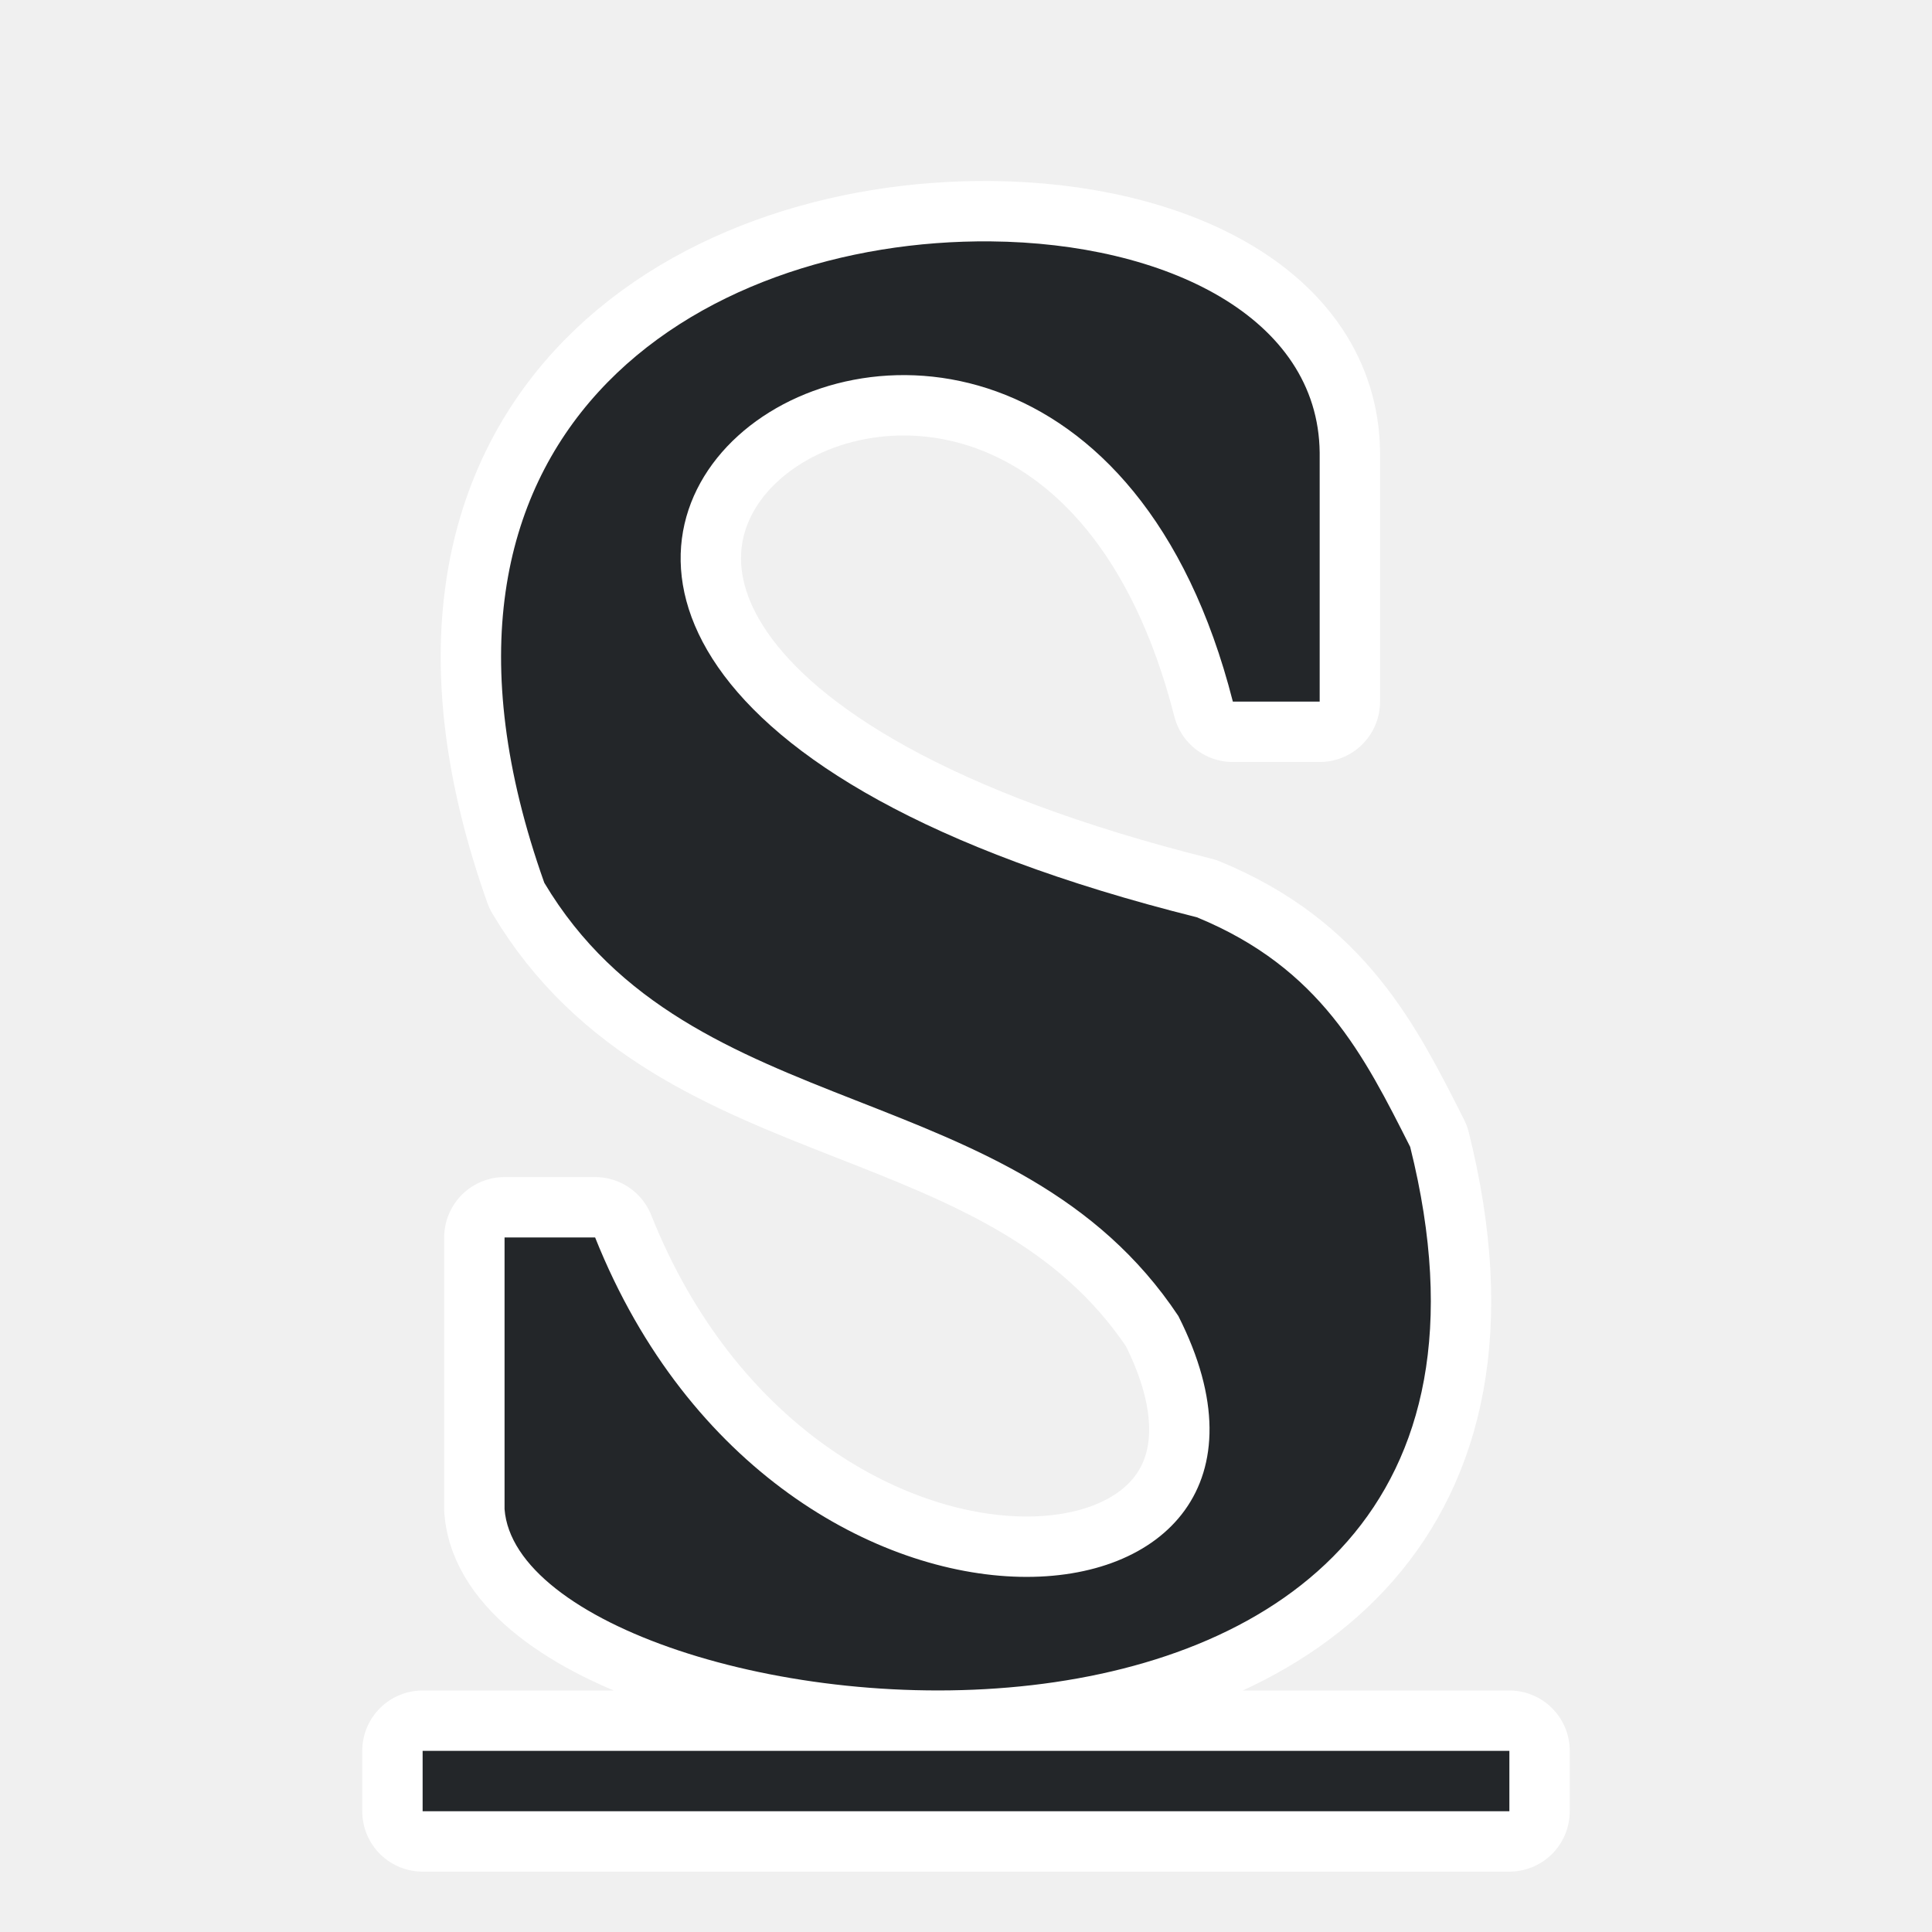
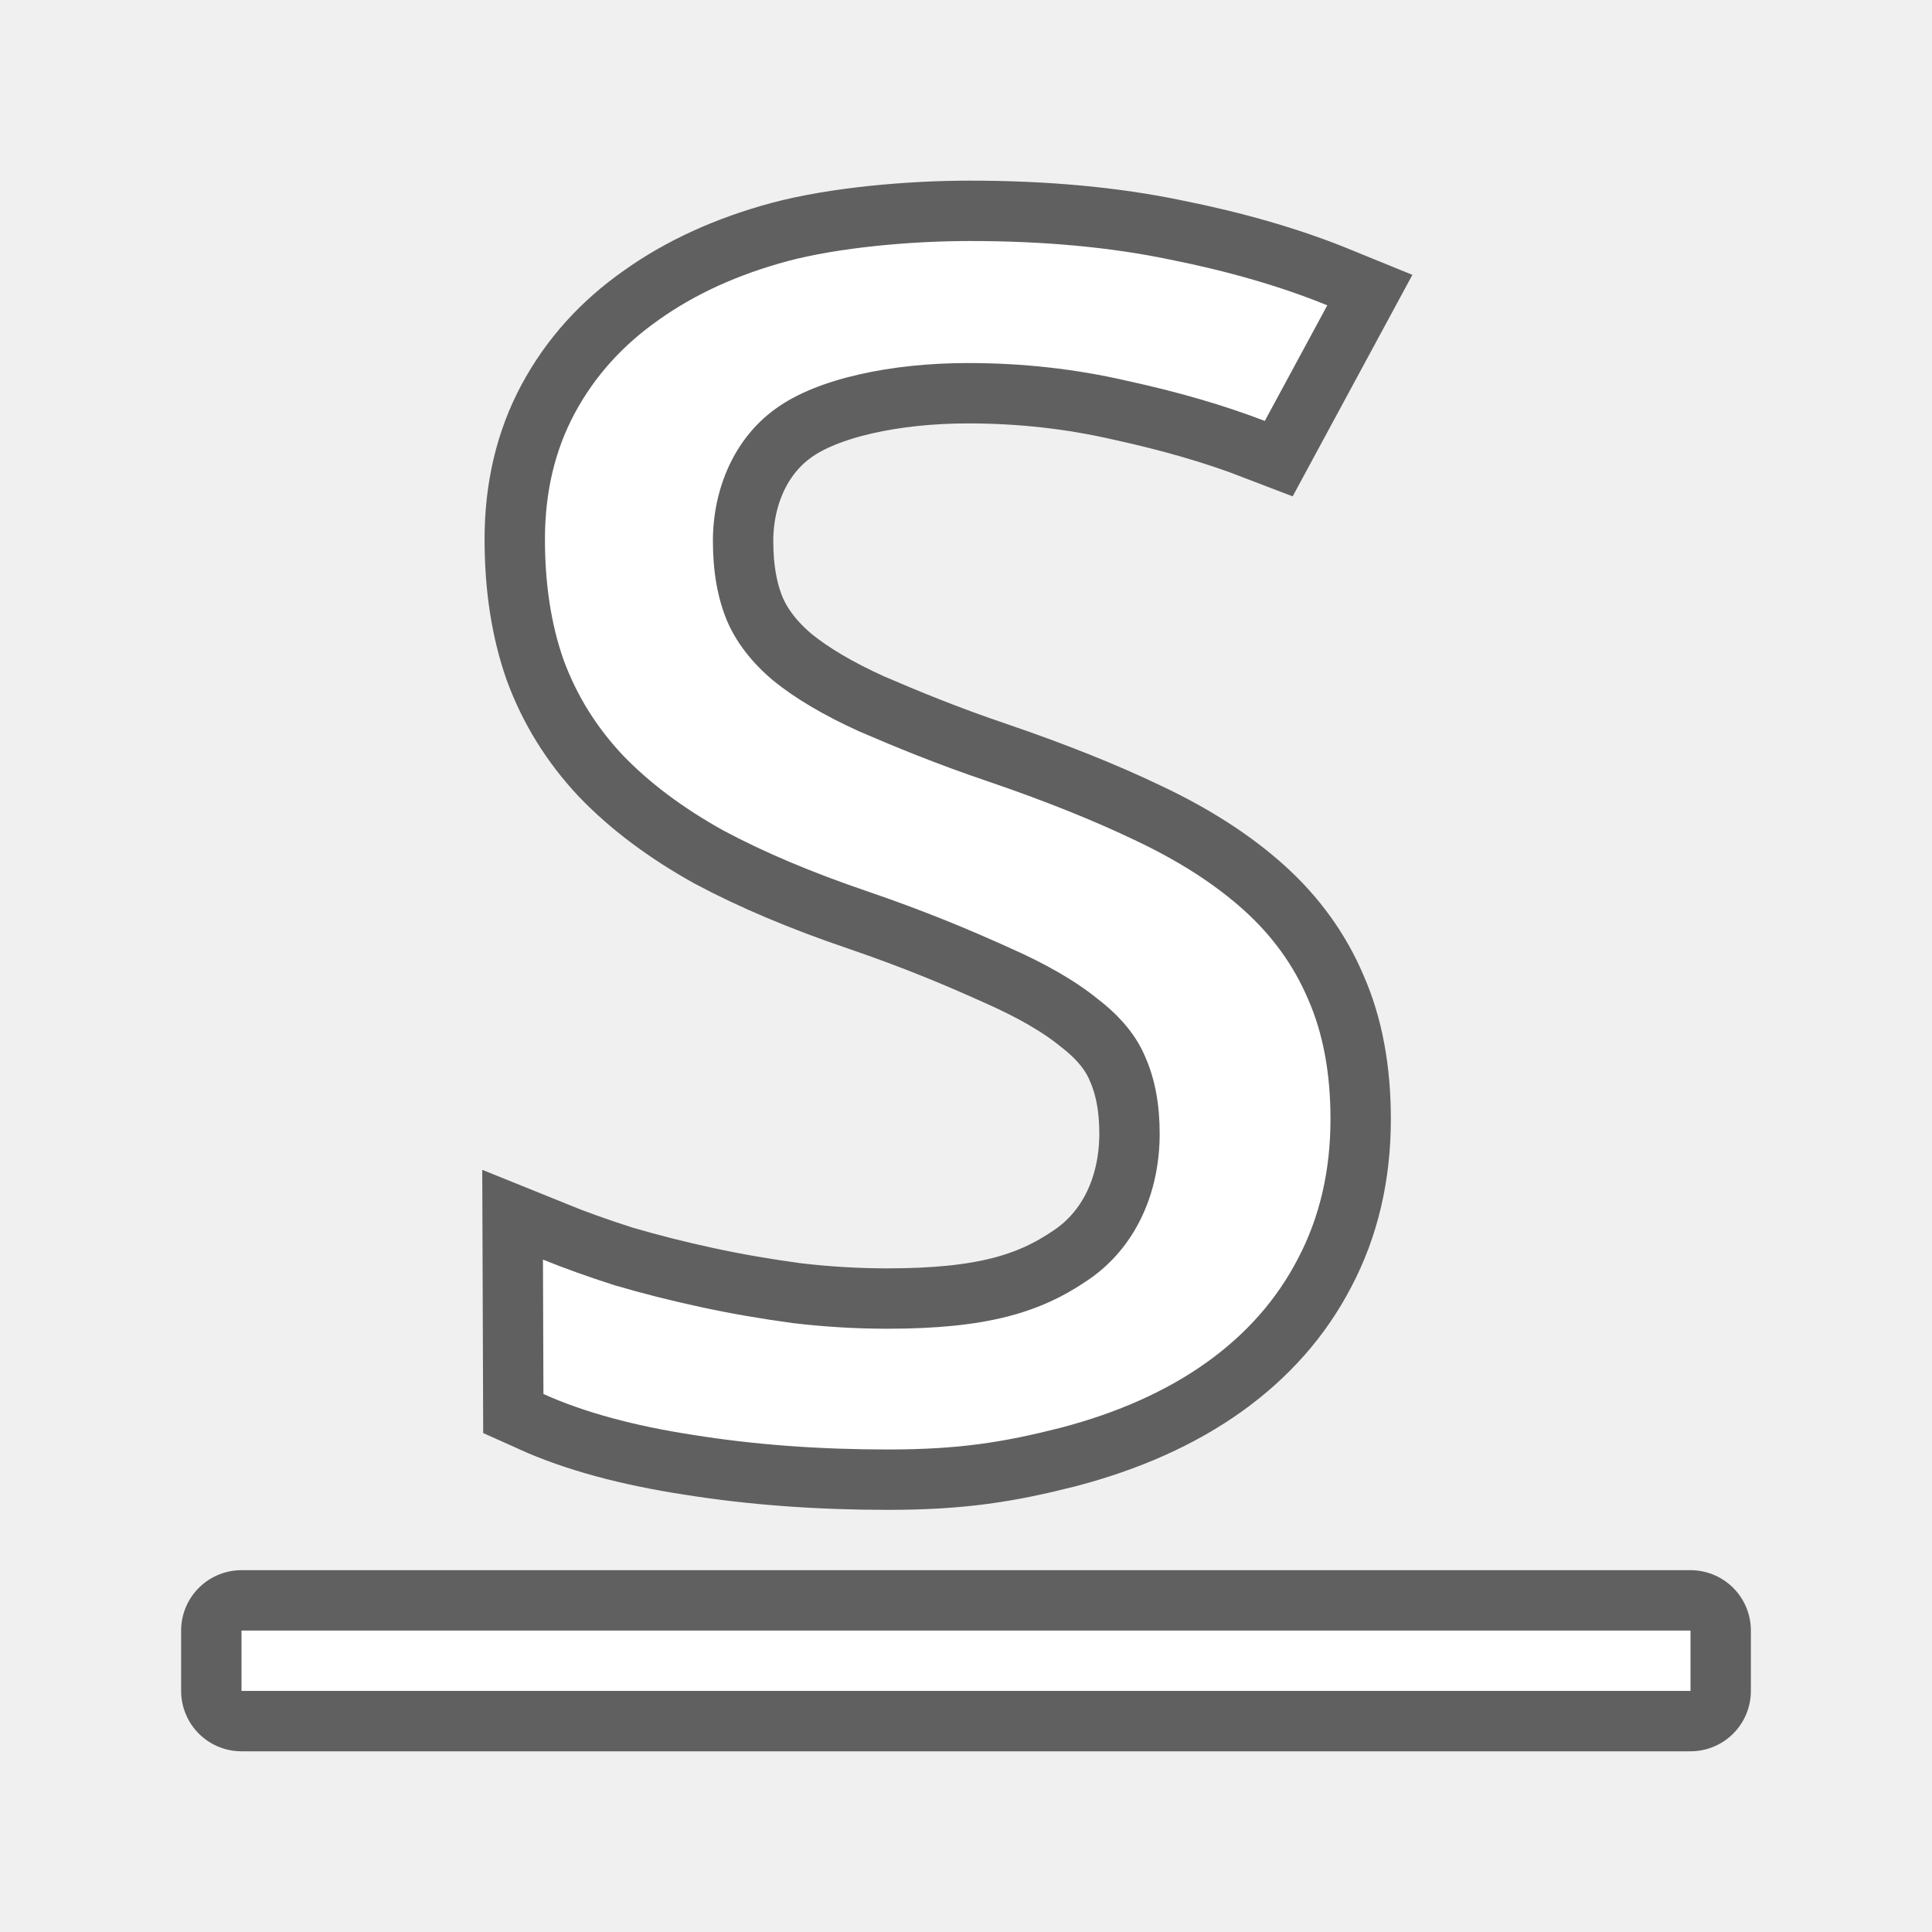
- <svg xmlns="http://www.w3.org/2000/svg" viewBox="0 0 32 32" version="1.1" id="svg4">
-   <defs id="defs8" />
-   <path style="fill:#ffffff;fill-opacity:1;stroke:#ffffff;stroke-width:2;stroke-miterlimit:4;stroke-dasharray:none;stroke-linejoin:round" id="path817" fill="#232629" d="m16.408 3.998c-4.817-.044-10.046 3.158-7.393 10.623 2.429 4.079 7.819 3.138 10.502 7.176 2.804 5.53-6.575 6.424-9.66-1.301h-1.5v4.5c.287 3.774 18 6.001 15-6-.763-1.51-1.482-2.96-3.533-3.803-18.002-4.5-2.465-15.573.596-3.572h1.438v-4.123c-.023-2.25-2.559-3.473-5.449-3.5zm-9.408 25.002v1h18v-1z" />
-   <path d="m16.408 3.998c-4.817-.044-10.046 3.158-7.393 10.623 2.429 4.079 7.819 3.138 10.502 7.176 2.804 5.53-6.575 6.424-9.66-1.301h-1.5v4.5c.287 3.774 18 6.001 15-6-.763-1.51-1.482-2.96-3.533-3.803-18.002-4.5-2.465-15.573.596-3.572h1.438v-4.123c-.023-2.25-2.559-3.473-5.449-3.5zm-9.408 25.002v1h18v-1z" fill="#232629" id="path2" style="fill:#232629;fill-opacity:1" />
+ <svg xmlns="http://www.w3.org/2000/svg" xmlns:xlink="http://www.w3.org/1999/xlink" viewBox="0 0 32 32" version="1.1" id="svg4">
+   <defs id="defs8">
+     <radialGradient id="a" cx="10.903" cy="14.503" gradientTransform="matrix(-1.709666,0.09708959,-0.1550247,-2.852376,39.32894,44.03964)" gradientUnits="userSpaceOnUse" r="6.225" xlink:href="#b" />
+     <linearGradient id="b">
+       <stop offset="0" stop-color="#555" id="stop3" />
+       <stop offset="1" stop-color="#666" id="stop5" />
+     </linearGradient>
+   </defs>
+   <rect y="27.007" x="4" height="1" width="24" id="rect836" style="opacity:0.6;fill:#000000;fill-opacity:1;stroke:#000000;stroke-width:2;stroke-linejoin:round;stroke-miterlimit:4;stroke-dasharray:none;stroke-opacity:1" />
+   <path d="m 22.037,18.534 c 0,0.861 -0.18,1.633 -0.541,2.317 -0.35,0.675 -0.855,1.247 -1.515,1.718 -0.66,0.47 -1.463,0.83 -2.411,1.079 -0.948,0.24 -1.68,0.36 -2.865,0.36 -1.144,0 -2.216,-0.08 -3.215,-0.24 -0.989,-0.151 -1.819,-0.377 -2.489,-0.679 l -0.008,-2.226 c 0.35,0.142 0.747,0.284 1.19,0.426 0.453,0.133 0.927,0.253 1.422,0.36 0.495,0.107 1.005,0.195 1.53,0.266 0.526,0.062 1.046,0.093 1.561,0.093 1.649,0 2.53,-0.266 3.314,-0.799 0.794,-0.533 1.198,-1.44 1.198,-2.434 0,-0.479 -0.077,-0.897 -0.232,-1.252 -0.144,-0.355 -0.407,-0.679 -0.788,-0.972 C 17.817,16.248 17.317,15.96 16.688,15.684 16.059,15.4 15.333,15.094 14.374,14.766 13.457,14.455 12.658,14.118 11.978,13.754 11.308,13.381 10.752,12.964 10.309,12.502 9.876,12.04 9.551,11.517 9.335,10.931 9.129,10.345 9.026,9.679 9.026,8.933 c 0,-0.781 0.165,-1.478 0.495,-2.091 0.33,-0.613 0.794,-1.127 1.391,-1.545 0.598,-0.426 1.309,-0.75 2.133,-0.972 0.835,-0.222 2.02,-0.333 3.019,-0.333 1.226,0 2.329,0.102 3.308,0.306 0.979,0.195 1.85,0.448 2.612,0.759 L 20.949,6.972 C 20.279,6.714 19.516,6.492 18.661,6.306 c -0.845,-0.195 -1.721,-0.293 -2.628,-0.293 -1.257,0 -2.499,0.253 -3.189,0.759 -0.69,0.497 -1.036,1.336 -1.036,2.188 0,0.506 0.077,0.945 0.232,1.318 0.155,0.364 0.412,0.697 0.773,0.999 0.361,0.293 0.835,0.573 1.422,0.839 0.598,0.257 1.263,0.533 2.128,0.826 0.938,0.32 1.757,0.648 2.458,0.985 0.711,0.337 1.304,0.719 1.778,1.145 0.474,0.426 0.83,0.919 1.067,1.478 0.247,0.559 0.371,1.221 0.371,1.984 z" id="path832" style="opacity:0.6;fill:#000000;stroke:#000000;stroke-width:2;stroke-miterlimit:4;stroke-dasharray:none;stroke-opacity:1" />
+   <path style="fill:#ffffff;stroke:none;stroke-width:0;stroke-miterlimit:4;stroke-dasharray:none;stroke-opacity:0.6" id="path9" d="m 22.037,18.534 c 0,0.861 -0.18,1.633 -0.541,2.317 -0.35,0.675 -0.855,1.247 -1.515,1.718 -0.66,0.47 -1.463,0.83 -2.411,1.079 -0.948,0.24 -1.68,0.36 -2.865,0.36 -1.144,0 -2.216,-0.08 -3.215,-0.24 -0.989,-0.151 -1.819,-0.377 -2.489,-0.679 l -0.008,-2.226 c 0.35,0.142 0.747,0.284 1.19,0.426 0.453,0.133 0.927,0.253 1.422,0.36 0.495,0.107 1.005,0.195 1.53,0.266 0.526,0.062 1.046,0.093 1.561,0.093 1.649,0 2.53,-0.266 3.314,-0.799 0.794,-0.533 1.198,-1.44 1.198,-2.434 0,-0.479 -0.077,-0.897 -0.232,-1.252 -0.144,-0.355 -0.407,-0.679 -0.788,-0.972 C 17.817,16.248 17.317,15.96 16.688,15.684 16.059,15.4 15.333,15.094 14.374,14.766 13.457,14.455 12.658,14.118 11.978,13.754 11.308,13.381 10.752,12.964 10.309,12.502 9.876,12.04 9.551,11.517 9.335,10.931 9.129,10.345 9.026,9.679 9.026,8.933 c 0,-0.781 0.165,-1.478 0.495,-2.091 0.33,-0.613 0.794,-1.127 1.391,-1.545 0.598,-0.426 1.309,-0.75 2.133,-0.972 0.835,-0.222 2.02,-0.333 3.019,-0.333 1.226,0 2.329,0.102 3.308,0.306 0.979,0.195 1.85,0.448 2.612,0.759 L 20.949,6.972 C 20.279,6.714 19.516,6.492 18.661,6.306 c -0.845,-0.195 -1.721,-0.293 -2.628,-0.293 -1.257,0 -2.499,0.253 -3.189,0.759 -0.69,0.497 -1.036,1.336 -1.036,2.188 0,0.506 0.077,0.945 0.232,1.318 0.155,0.364 0.412,0.697 0.773,0.999 0.361,0.293 0.835,0.573 1.422,0.839 0.598,0.257 1.263,0.533 2.128,0.826 0.938,0.32 1.757,0.648 2.458,0.985 0.711,0.337 1.304,0.719 1.778,1.145 0.474,0.426 0.83,0.919 1.067,1.478 0.247,0.559 0.371,1.221 0.371,1.984 z" />
+   <rect style="opacity:1;fill:#ffffff;fill-opacity:1;stroke:none;stroke-width:2;stroke-linejoin:round;stroke-miterlimit:4;stroke-dasharray:none;stroke-opacity:1" id="rect834" width="24" height="1" x="4" y="27.007" />
</svg>
